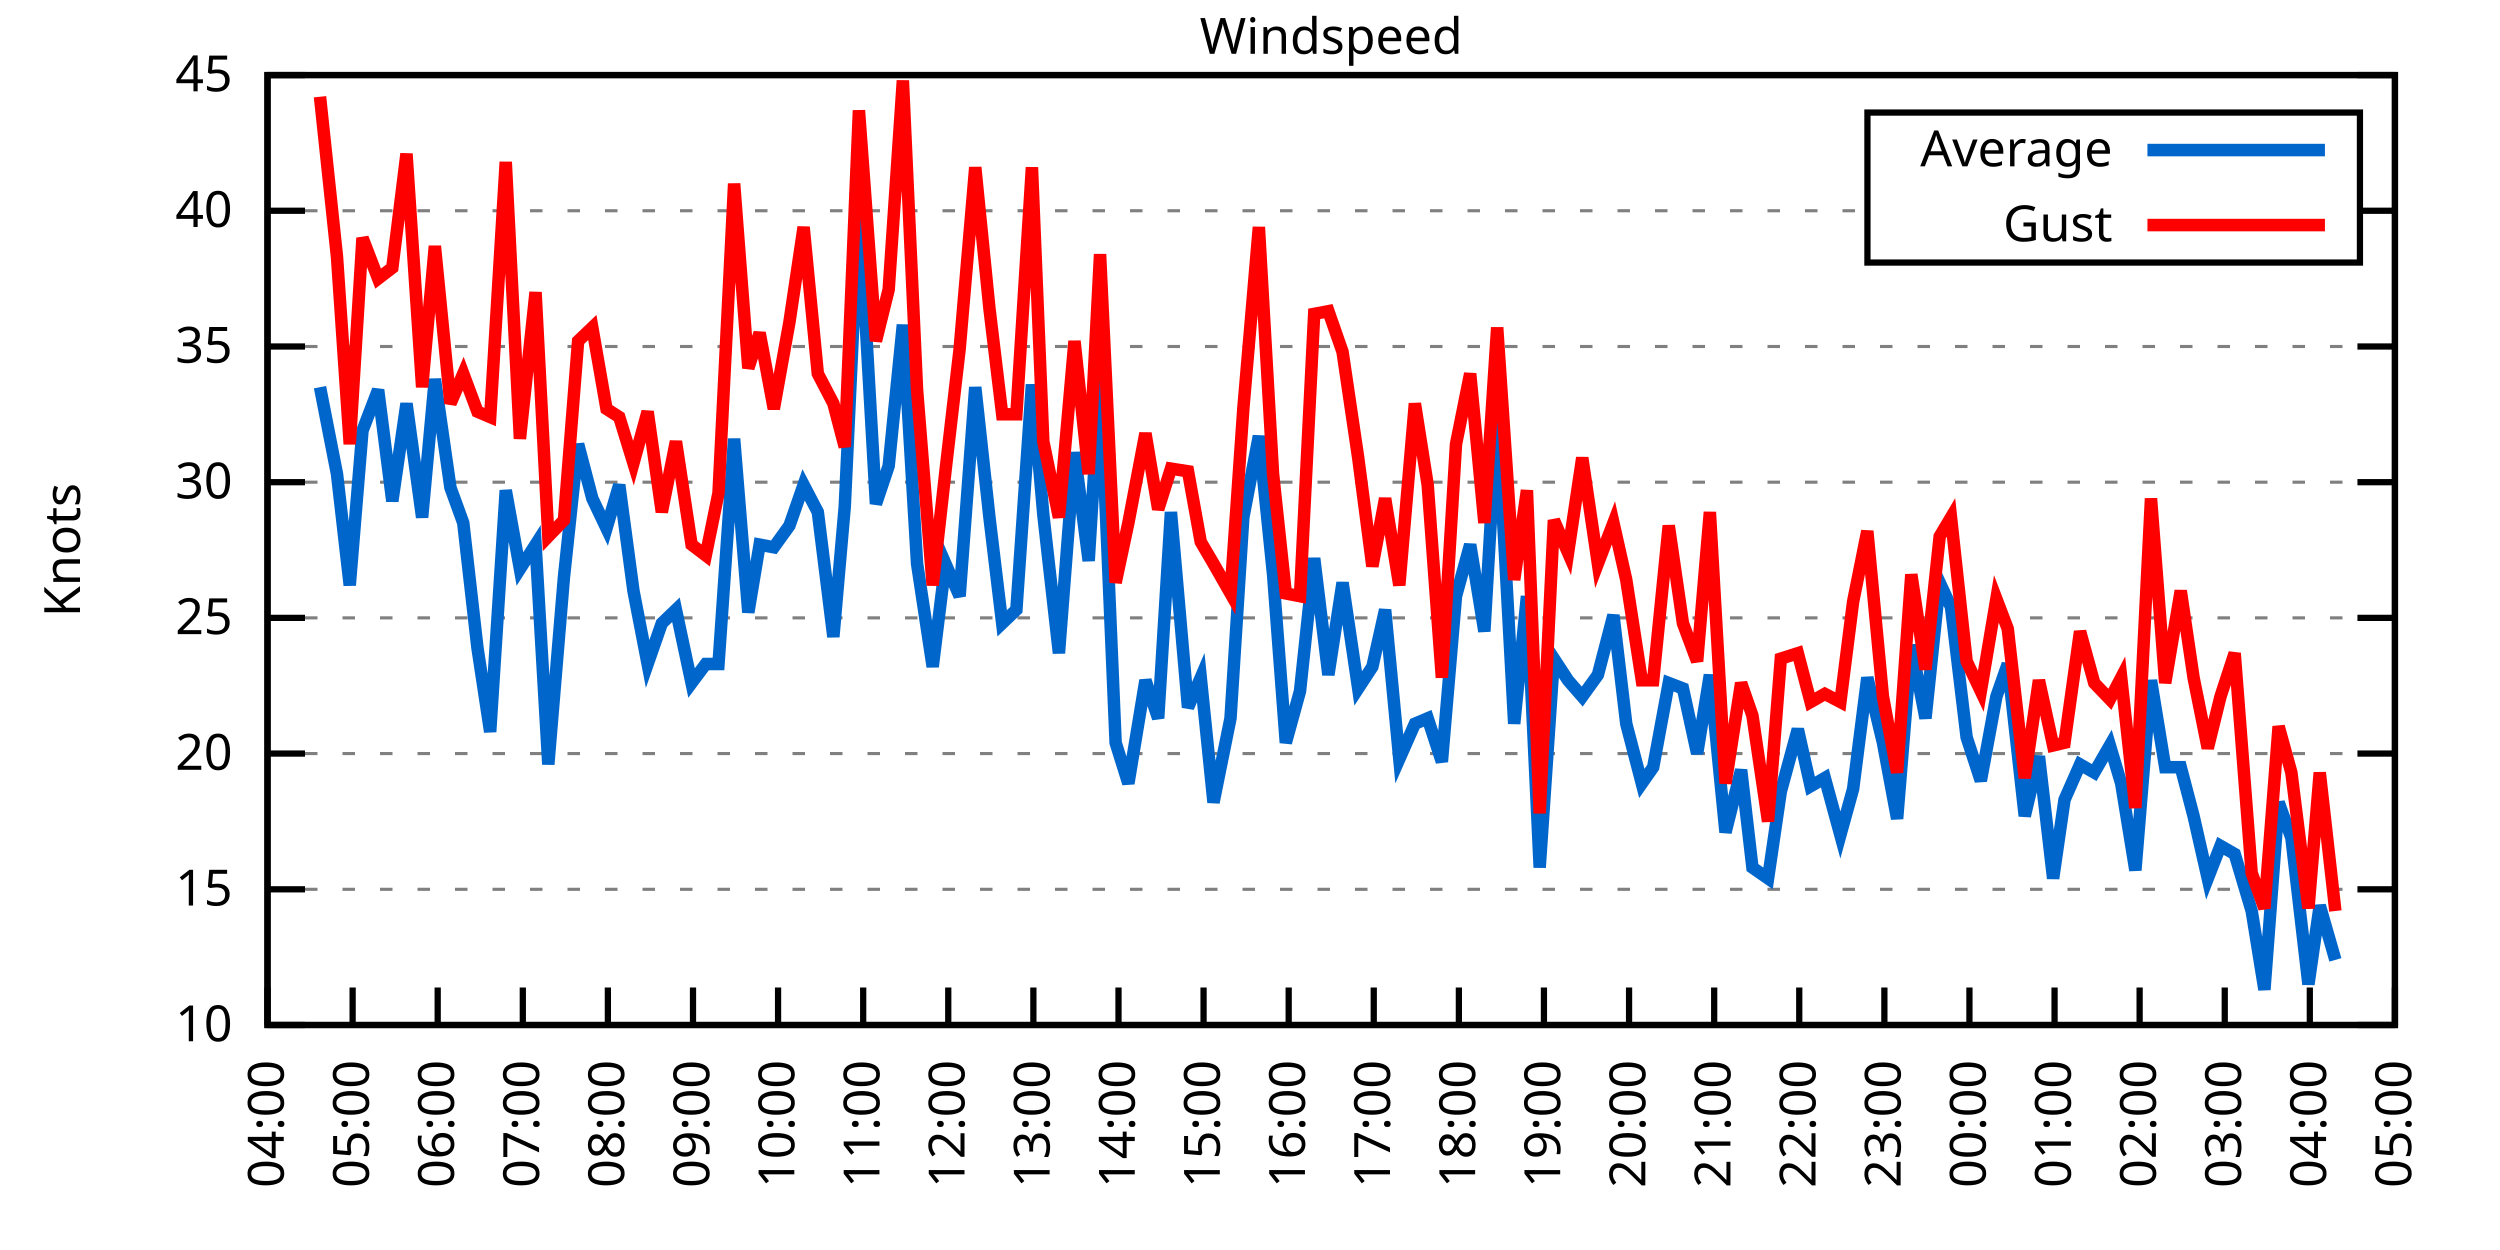
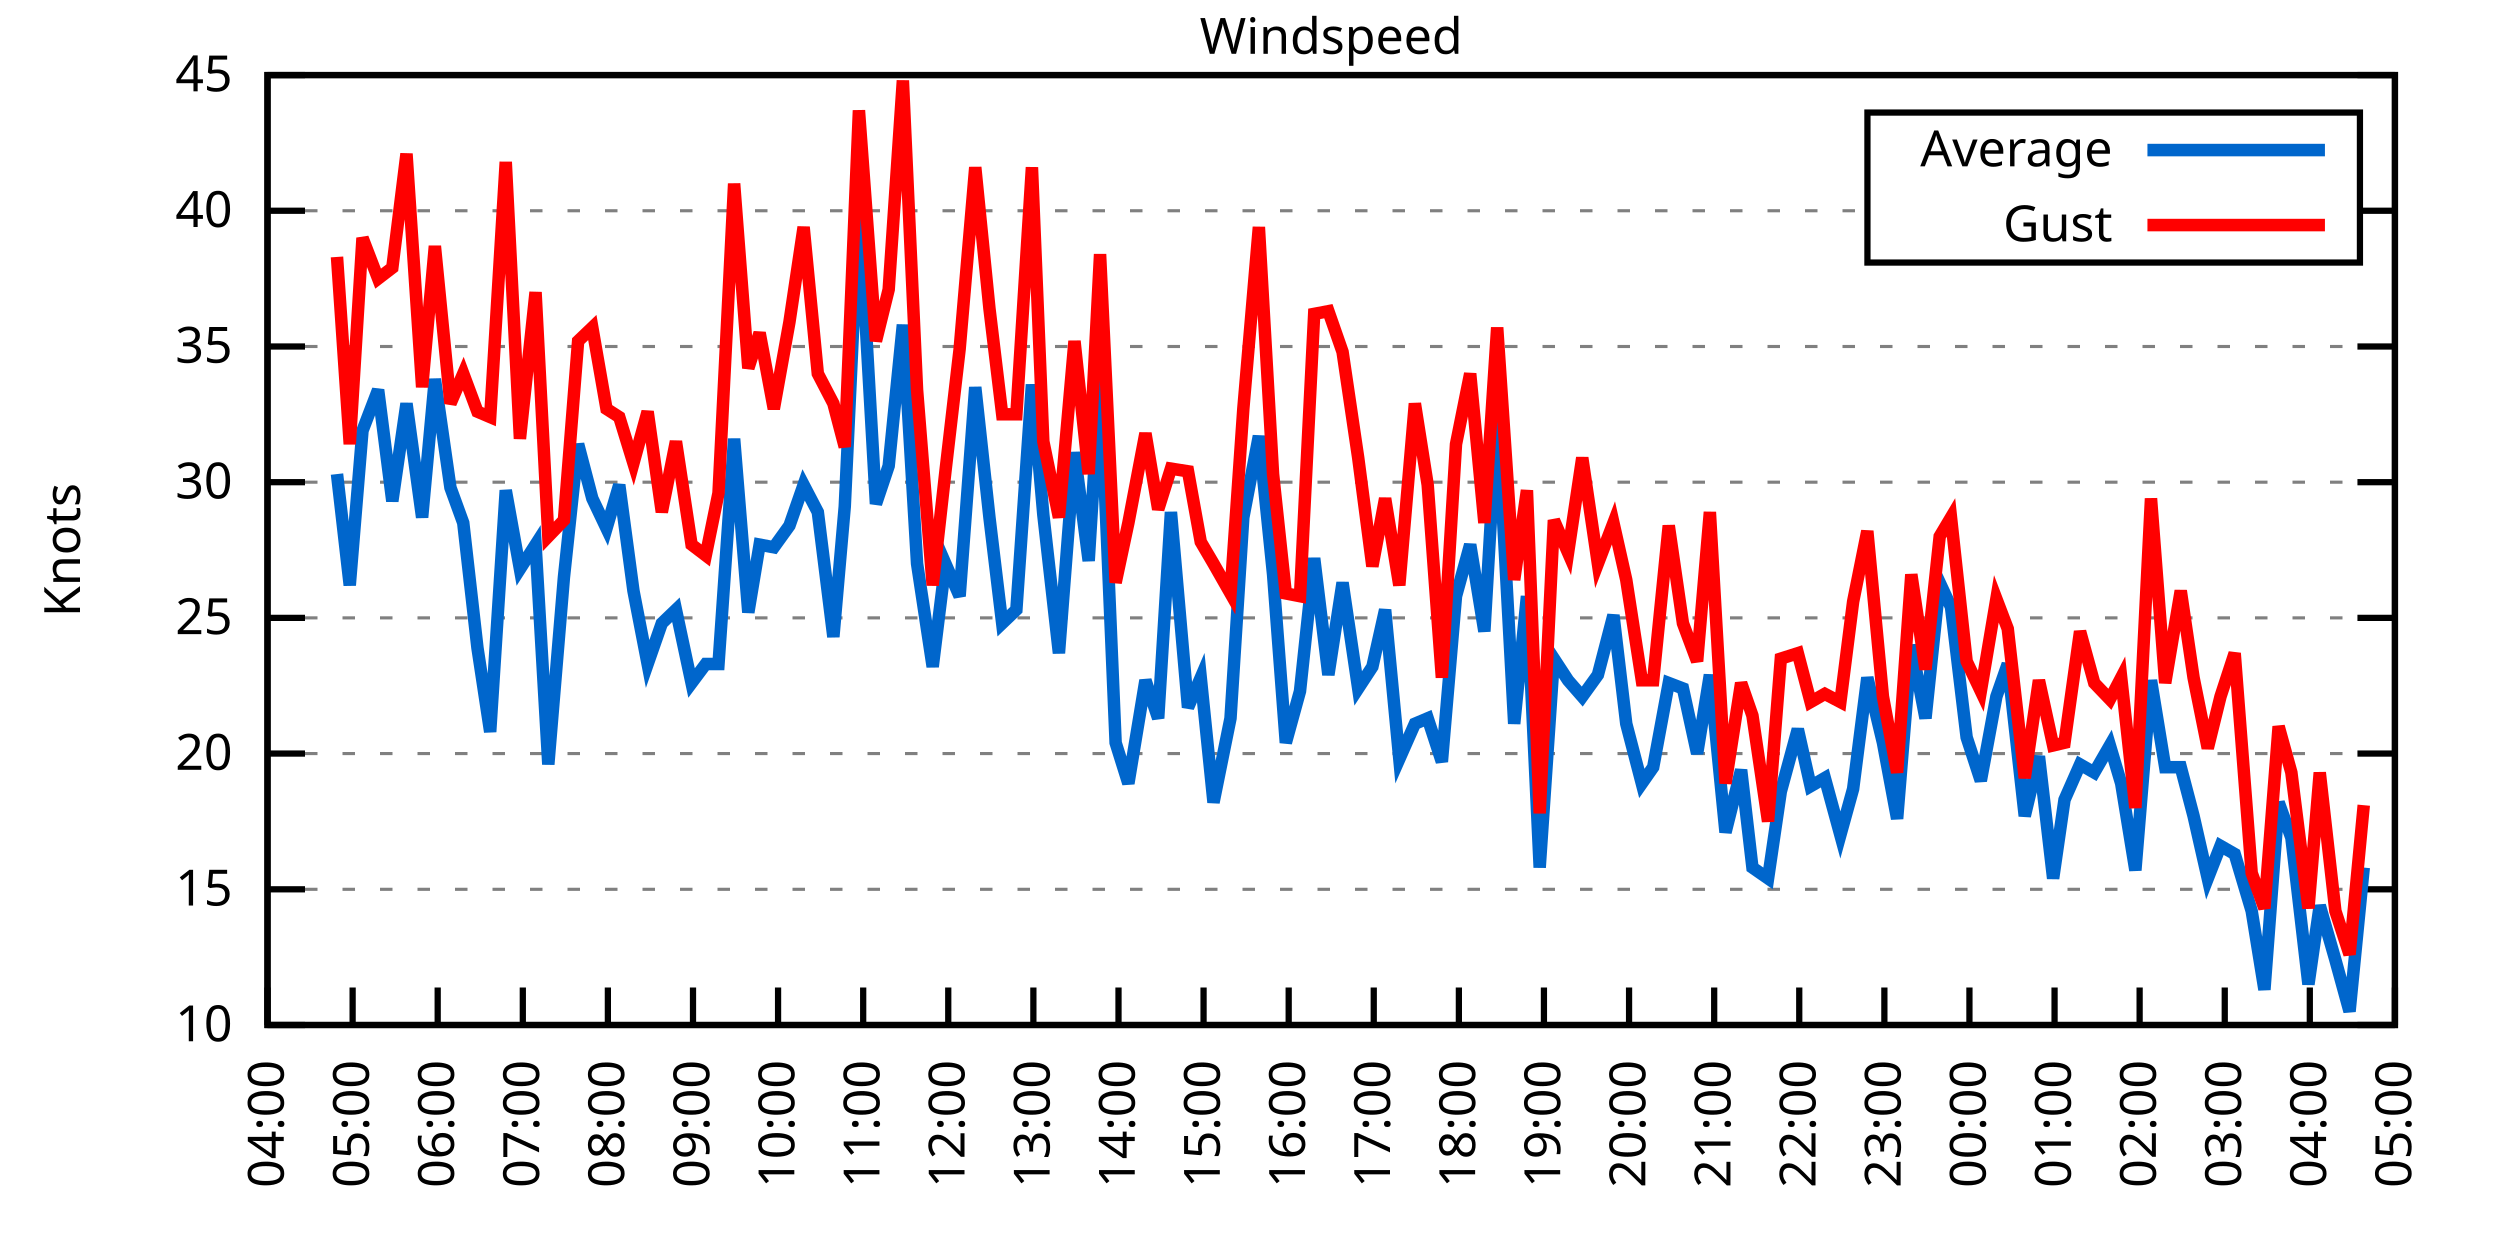
<svg xmlns="http://www.w3.org/2000/svg" xmlns:xlink="http://www.w3.org/1999/xlink" width="400" height="200" viewBox="0 0 400 200">
  <g id="gnuplot_canvas">
    <rect x="0" y="0" width="400" height="200" fill="none" />
    <defs>
      <circle id="gpDot" r="0.5" stroke-width="0.5" stroke="currentColor" />
      <path id="gpPt0" stroke-width="0.333" stroke="currentColor" d="M-1,0 h2 M0,-1 v2" />
      <path id="gpPt1" stroke-width="0.333" stroke="currentColor" d="M-1,-1 L1,1 M1,-1 L-1,1" />
      <path id="gpPt2" stroke-width="0.333" stroke="currentColor" d="M-1,0 L1,0 M0,-1 L0,1 M-1,-1 L1,1 M-1,1 L1,-1" />
      <rect id="gpPt3" stroke-width="0.333" stroke="currentColor" x="-1" y="-1" width="2" height="2" />
      <rect id="gpPt4" stroke-width="0.333" stroke="currentColor" fill="currentColor" x="-1" y="-1" width="2" height="2" />
      <circle id="gpPt5" stroke-width="0.333" stroke="currentColor" cx="0" cy="0" r="1" />
      <use xlink:href="#gpPt5" id="gpPt6" fill="currentColor" stroke="none" />
      <path id="gpPt7" stroke-width="0.333" stroke="currentColor" d="M0,-1.33 L-1.33,0.67 L1.33,0.67 z" />
      <use xlink:href="#gpPt7" id="gpPt8" fill="currentColor" stroke="none" />
      <use xlink:href="#gpPt7" id="gpPt9" stroke="currentColor" transform="rotate(180)" />
      <use xlink:href="#gpPt9" id="gpPt10" fill="currentColor" stroke="none" />
      <use xlink:href="#gpPt3" id="gpPt11" stroke="currentColor" transform="rotate(45)" />
      <use xlink:href="#gpPt11" id="gpPt12" fill="currentColor" stroke="none" />
      <path id="gpPt13" stroke-width="0.333" stroke="currentColor" d="M0,1.330 L1.265,0.411 L0.782,-1.067 L-0.782,-1.076 L-1.265,0.411 z" />
      <use xlink:href="#gpPt13" id="gpPt14" fill="currentColor" stroke="none" />
      <filter id="textbox" filterUnits="objectBoundingBox" x="0" y="0" height="1" width="1">
        <feFlood flood-color="white" flood-opacity="1" result="bgnd" />
        <feComposite in="SourceGraphic" in2="bgnd" operator="atop" />
      </filter>
      <filter id="greybox" filterUnits="objectBoundingBox" x="0" y="0" height="1" width="1">
        <feFlood flood-color="lightgrey" flood-opacity="1" result="grey" />
        <feComposite in="SourceGraphic" in2="grey" operator="atop" />
      </filter>
    </defs>
    <g fill="none" color="white" stroke="currentColor" stroke-width="1.00" stroke-linecap="butt" stroke-linejoin="miter">
</g>
    <g fill="none" color="black" stroke="currentColor" stroke-width="1.00" stroke-linecap="butt" stroke-linejoin="miter">
      <g stroke="none" shape-rendering="crispEdges">
        <polygon fill="rgb(255, 255, 255)" points="42.80,164.00 383.18,164.00 383.18,12.02 42.80,12.02 " />
      </g>
    </g>
    <g fill="none" color="black" stroke="currentColor" stroke-width="1.00" stroke-linecap="butt" stroke-linejoin="miter">
</g>
    <g fill="none" color="black" stroke="black" stroke-width="0.50" stroke-linecap="butt" stroke-linejoin="miter">
</g>
    <g fill="none" color="gray" stroke="currentColor" stroke-width="0.50" stroke-linecap="butt" stroke-linejoin="miter">
      <path stroke="gray" stroke-dasharray="2,4" class="gridline" d="M42.80,164.00 L383.19,164.00  " />
    </g>
    <g fill="none" color="gray" stroke="gray" stroke-width="1.00" stroke-linecap="butt" stroke-linejoin="miter">
</g>
    <g fill="none" color="black" stroke="currentColor" stroke-width="1.00" stroke-linecap="butt" stroke-linejoin="miter">
      <path stroke="black" d="M42.80,164.00 L48.80,164.00 M383.19,164.00 L377.19,164.00  " />
      <g transform="translate(37.20,166.60)" stroke="none" fill="black" font-family="Sans" font-size="8.00" text-anchor="end">
        <text>
          <tspan font-family="Sans"> 10</tspan>
        </text>
      </g>
    </g>
    <g fill="none" color="black" stroke="currentColor" stroke-width="1.00" stroke-linecap="butt" stroke-linejoin="miter">
</g>
    <g fill="none" color="black" stroke="black" stroke-width="0.50" stroke-linecap="butt" stroke-linejoin="miter">
</g>
    <g fill="none" color="gray" stroke="currentColor" stroke-width="0.50" stroke-linecap="butt" stroke-linejoin="miter">
      <path stroke="gray" stroke-dasharray="2,4" class="gridline" d="M42.80,142.29 L383.19,142.29  " />
    </g>
    <g fill="none" color="gray" stroke="gray" stroke-width="1.00" stroke-linecap="butt" stroke-linejoin="miter">
</g>
    <g fill="none" color="black" stroke="currentColor" stroke-width="1.00" stroke-linecap="butt" stroke-linejoin="miter">
      <path stroke="black" d="M42.80,142.29 L48.80,142.29 M383.19,142.29 L377.19,142.29  " />
      <g transform="translate(37.20,144.89)" stroke="none" fill="black" font-family="Sans" font-size="8.00" text-anchor="end">
        <text>
          <tspan font-family="Sans"> 15</tspan>
        </text>
      </g>
    </g>
    <g fill="none" color="black" stroke="currentColor" stroke-width="1.00" stroke-linecap="butt" stroke-linejoin="miter">
</g>
    <g fill="none" color="black" stroke="black" stroke-width="0.50" stroke-linecap="butt" stroke-linejoin="miter">
</g>
    <g fill="none" color="gray" stroke="currentColor" stroke-width="0.50" stroke-linecap="butt" stroke-linejoin="miter">
      <path stroke="gray" stroke-dasharray="2,4" class="gridline" d="M42.80,120.57 L383.19,120.57  " />
    </g>
    <g fill="none" color="gray" stroke="gray" stroke-width="1.00" stroke-linecap="butt" stroke-linejoin="miter">
</g>
    <g fill="none" color="black" stroke="currentColor" stroke-width="1.00" stroke-linecap="butt" stroke-linejoin="miter">
      <path stroke="black" d="M42.80,120.57 L48.80,120.57 M383.19,120.57 L377.19,120.57  " />
      <g transform="translate(37.20,123.17)" stroke="none" fill="black" font-family="Sans" font-size="8.00" text-anchor="end">
        <text>
          <tspan font-family="Sans"> 20</tspan>
        </text>
      </g>
    </g>
    <g fill="none" color="black" stroke="currentColor" stroke-width="1.00" stroke-linecap="butt" stroke-linejoin="miter">
</g>
    <g fill="none" color="black" stroke="black" stroke-width="0.50" stroke-linecap="butt" stroke-linejoin="miter">
</g>
    <g fill="none" color="gray" stroke="currentColor" stroke-width="0.50" stroke-linecap="butt" stroke-linejoin="miter">
      <path stroke="gray" stroke-dasharray="2,4" class="gridline" d="M42.80,98.86 L383.19,98.86  " />
    </g>
    <g fill="none" color="gray" stroke="gray" stroke-width="1.00" stroke-linecap="butt" stroke-linejoin="miter">
</g>
    <g fill="none" color="black" stroke="currentColor" stroke-width="1.00" stroke-linecap="butt" stroke-linejoin="miter">
      <path stroke="black" d="M42.80,98.86 L48.80,98.86 M383.19,98.86 L377.19,98.86  " />
      <g transform="translate(37.20,101.46)" stroke="none" fill="black" font-family="Sans" font-size="8.00" text-anchor="end">
        <text>
          <tspan font-family="Sans"> 25</tspan>
        </text>
      </g>
    </g>
    <g fill="none" color="black" stroke="currentColor" stroke-width="1.00" stroke-linecap="butt" stroke-linejoin="miter">
</g>
    <g fill="none" color="black" stroke="black" stroke-width="0.50" stroke-linecap="butt" stroke-linejoin="miter">
</g>
    <g fill="none" color="gray" stroke="currentColor" stroke-width="0.50" stroke-linecap="butt" stroke-linejoin="miter">
      <path stroke="gray" stroke-dasharray="2,4" class="gridline" d="M42.80,77.15 L383.19,77.15  " />
    </g>
    <g fill="none" color="gray" stroke="gray" stroke-width="1.00" stroke-linecap="butt" stroke-linejoin="miter">
</g>
    <g fill="none" color="black" stroke="currentColor" stroke-width="1.00" stroke-linecap="butt" stroke-linejoin="miter">
      <path stroke="black" d="M42.80,77.15 L48.80,77.15 M383.19,77.15 L377.19,77.15  " />
      <g transform="translate(37.20,79.75)" stroke="none" fill="black" font-family="Sans" font-size="8.00" text-anchor="end">
        <text>
          <tspan font-family="Sans"> 30</tspan>
        </text>
      </g>
    </g>
    <g fill="none" color="black" stroke="currentColor" stroke-width="1.00" stroke-linecap="butt" stroke-linejoin="miter">
</g>
    <g fill="none" color="black" stroke="black" stroke-width="0.50" stroke-linecap="butt" stroke-linejoin="miter">
</g>
    <g fill="none" color="gray" stroke="currentColor" stroke-width="0.50" stroke-linecap="butt" stroke-linejoin="miter">
      <path stroke="gray" stroke-dasharray="2,4" class="gridline" d="M42.80,55.44 L383.19,55.44  " />
    </g>
    <g fill="none" color="gray" stroke="gray" stroke-width="1.00" stroke-linecap="butt" stroke-linejoin="miter">
</g>
    <g fill="none" color="black" stroke="currentColor" stroke-width="1.00" stroke-linecap="butt" stroke-linejoin="miter">
      <path stroke="black" d="M42.80,55.44 L48.80,55.44 M383.19,55.44 L377.19,55.44  " />
      <g transform="translate(37.20,58.04)" stroke="none" fill="black" font-family="Sans" font-size="8.00" text-anchor="end">
        <text>
          <tspan font-family="Sans"> 35</tspan>
        </text>
      </g>
    </g>
    <g fill="none" color="black" stroke="currentColor" stroke-width="1.00" stroke-linecap="butt" stroke-linejoin="miter">
</g>
    <g fill="none" color="black" stroke="black" stroke-width="0.50" stroke-linecap="butt" stroke-linejoin="miter">
</g>
    <g fill="none" color="gray" stroke="currentColor" stroke-width="0.50" stroke-linecap="butt" stroke-linejoin="miter">
      <path stroke="gray" stroke-dasharray="2,4" class="gridline" d="M42.80,33.72 L298.79,33.72 M377.59,33.72 L383.19,33.72  " />
    </g>
    <g fill="none" color="gray" stroke="gray" stroke-width="1.00" stroke-linecap="butt" stroke-linejoin="miter">
</g>
    <g fill="none" color="black" stroke="currentColor" stroke-width="1.00" stroke-linecap="butt" stroke-linejoin="miter">
      <path stroke="black" d="M42.80,33.72 L48.80,33.72 M383.19,33.72 L377.19,33.72  " />
      <g transform="translate(37.20,36.32)" stroke="none" fill="black" font-family="Sans" font-size="8.00" text-anchor="end">
        <text>
          <tspan font-family="Sans"> 40</tspan>
        </text>
      </g>
    </g>
    <g fill="none" color="black" stroke="currentColor" stroke-width="1.00" stroke-linecap="butt" stroke-linejoin="miter">
</g>
    <g fill="none" color="black" stroke="black" stroke-width="0.50" stroke-linecap="butt" stroke-linejoin="miter">
</g>
    <g fill="none" color="gray" stroke="currentColor" stroke-width="0.50" stroke-linecap="butt" stroke-linejoin="miter">
      <path stroke="gray" stroke-dasharray="2,4" class="gridline" d="M42.80,12.01 L383.19,12.01  " />
    </g>
    <g fill="none" color="gray" stroke="gray" stroke-width="1.00" stroke-linecap="butt" stroke-linejoin="miter">
</g>
    <g fill="none" color="black" stroke="currentColor" stroke-width="1.00" stroke-linecap="butt" stroke-linejoin="miter">
      <path stroke="black" d="M42.80,12.01 L48.80,12.01 M383.19,12.01 L377.19,12.01  " />
      <g transform="translate(37.20,14.61)" stroke="none" fill="black" font-family="Sans" font-size="8.00" text-anchor="end">
        <text>
          <tspan font-family="Sans"> 45</tspan>
        </text>
      </g>
    </g>
    <g fill="none" color="black" stroke="currentColor" stroke-width="1.00" stroke-linecap="butt" stroke-linejoin="miter">
      <path stroke="black" d="M42.80,164.00 L42.80,158.00  " />
      <g transform="translate(45.40,169.60) rotate(270.00)" stroke="none" fill="black" font-family="Sans" font-size="8.00" text-anchor="end">
        <text>
          <tspan font-family="Sans">04:00</tspan>
        </text>
      </g>
    </g>
    <g fill="none" color="black" stroke="currentColor" stroke-width="1.00" stroke-linecap="butt" stroke-linejoin="miter">
      <path stroke="black" d="M56.42,164.00 L56.42,158.00  " />
      <g transform="translate(59.02,169.60) rotate(270.00)" stroke="none" fill="black" font-family="Sans" font-size="8.00" text-anchor="end">
        <text>
          <tspan font-family="Sans">05:00</tspan>
        </text>
      </g>
    </g>
    <g fill="none" color="black" stroke="currentColor" stroke-width="1.00" stroke-linecap="butt" stroke-linejoin="miter">
      <path stroke="black" d="M70.03,164.00 L70.03,158.00  " />
      <g transform="translate(72.63,169.60) rotate(270.00)" stroke="none" fill="black" font-family="Sans" font-size="8.00" text-anchor="end">
        <text>
          <tspan font-family="Sans">06:00</tspan>
        </text>
      </g>
    </g>
    <g fill="none" color="black" stroke="currentColor" stroke-width="1.00" stroke-linecap="butt" stroke-linejoin="miter">
      <path stroke="black" d="M83.65,164.00 L83.65,158.00  " />
      <g transform="translate(86.25,169.60) rotate(270.00)" stroke="none" fill="black" font-family="Sans" font-size="8.00" text-anchor="end">
        <text>
          <tspan font-family="Sans">07:00</tspan>
        </text>
      </g>
    </g>
    <g fill="none" color="black" stroke="currentColor" stroke-width="1.00" stroke-linecap="butt" stroke-linejoin="miter">
      <path stroke="black" d="M97.26,164.00 L97.26,158.00  " />
      <g transform="translate(99.86,169.60) rotate(270.00)" stroke="none" fill="black" font-family="Sans" font-size="8.00" text-anchor="end">
        <text>
          <tspan font-family="Sans">08:00</tspan>
        </text>
      </g>
    </g>
    <g fill="none" color="black" stroke="currentColor" stroke-width="1.00" stroke-linecap="butt" stroke-linejoin="miter">
      <path stroke="black" d="M110.88,164.00 L110.88,158.00  " />
      <g transform="translate(113.48,169.60) rotate(270.00)" stroke="none" fill="black" font-family="Sans" font-size="8.00" text-anchor="end">
        <text>
          <tspan font-family="Sans">09:00</tspan>
        </text>
      </g>
    </g>
    <g fill="none" color="black" stroke="currentColor" stroke-width="1.00" stroke-linecap="butt" stroke-linejoin="miter">
      <path stroke="black" d="M124.49,164.00 L124.49,158.00  " />
      <g transform="translate(127.09,169.60) rotate(270.00)" stroke="none" fill="black" font-family="Sans" font-size="8.00" text-anchor="end">
        <text>
          <tspan font-family="Sans">10:00</tspan>
        </text>
      </g>
    </g>
    <g fill="none" color="black" stroke="currentColor" stroke-width="1.00" stroke-linecap="butt" stroke-linejoin="miter">
      <path stroke="black" d="M138.11,164.00 L138.11,158.00  " />
      <g transform="translate(140.71,169.60) rotate(270.00)" stroke="none" fill="black" font-family="Sans" font-size="8.00" text-anchor="end">
        <text>
          <tspan font-family="Sans">11:00</tspan>
        </text>
      </g>
    </g>
    <g fill="none" color="black" stroke="currentColor" stroke-width="1.00" stroke-linecap="butt" stroke-linejoin="miter">
      <path stroke="black" d="M151.72,164.00 L151.72,158.00  " />
      <g transform="translate(154.32,169.60) rotate(270.00)" stroke="none" fill="black" font-family="Sans" font-size="8.00" text-anchor="end">
        <text>
          <tspan font-family="Sans">12:00</tspan>
        </text>
      </g>
    </g>
    <g fill="none" color="black" stroke="currentColor" stroke-width="1.00" stroke-linecap="butt" stroke-linejoin="miter">
      <path stroke="black" d="M165.34,164.00 L165.34,158.00  " />
      <g transform="translate(167.94,169.60) rotate(270.00)" stroke="none" fill="black" font-family="Sans" font-size="8.00" text-anchor="end">
        <text>
          <tspan font-family="Sans">13:00</tspan>
        </text>
      </g>
    </g>
    <g fill="none" color="black" stroke="currentColor" stroke-width="1.00" stroke-linecap="butt" stroke-linejoin="miter">
      <path stroke="black" d="M178.96,164.00 L178.96,158.00  " />
      <g transform="translate(181.56,169.60) rotate(270.00)" stroke="none" fill="black" font-family="Sans" font-size="8.00" text-anchor="end">
        <text>
          <tspan font-family="Sans">14:00</tspan>
        </text>
      </g>
    </g>
    <g fill="none" color="black" stroke="currentColor" stroke-width="1.00" stroke-linecap="butt" stroke-linejoin="miter">
      <path stroke="black" d="M192.57,164.00 L192.57,158.00  " />
      <g transform="translate(195.17,169.60) rotate(270.00)" stroke="none" fill="black" font-family="Sans" font-size="8.00" text-anchor="end">
        <text>
          <tspan font-family="Sans">15:00</tspan>
        </text>
      </g>
    </g>
    <g fill="none" color="black" stroke="currentColor" stroke-width="1.00" stroke-linecap="butt" stroke-linejoin="miter">
      <path stroke="black" d="M206.19,164.00 L206.19,158.00  " />
      <g transform="translate(208.79,169.60) rotate(270.00)" stroke="none" fill="black" font-family="Sans" font-size="8.00" text-anchor="end">
        <text>
          <tspan font-family="Sans">16:00</tspan>
        </text>
      </g>
    </g>
    <g fill="none" color="black" stroke="currentColor" stroke-width="1.00" stroke-linecap="butt" stroke-linejoin="miter">
      <path stroke="black" d="M219.80,164.00 L219.80,158.00  " />
      <g transform="translate(222.40,169.60) rotate(270.00)" stroke="none" fill="black" font-family="Sans" font-size="8.00" text-anchor="end">
        <text>
          <tspan font-family="Sans">17:00</tspan>
        </text>
      </g>
    </g>
    <g fill="none" color="black" stroke="currentColor" stroke-width="1.00" stroke-linecap="butt" stroke-linejoin="miter">
      <path stroke="black" d="M233.42,164.00 L233.42,158.00  " />
      <g transform="translate(236.02,169.60) rotate(270.00)" stroke="none" fill="black" font-family="Sans" font-size="8.00" text-anchor="end">
        <text>
          <tspan font-family="Sans">18:00</tspan>
        </text>
      </g>
    </g>
    <g fill="none" color="black" stroke="currentColor" stroke-width="1.00" stroke-linecap="butt" stroke-linejoin="miter">
      <path stroke="black" d="M247.03,164.00 L247.03,158.00  " />
      <g transform="translate(249.63,169.60) rotate(270.00)" stroke="none" fill="black" font-family="Sans" font-size="8.00" text-anchor="end">
        <text>
          <tspan font-family="Sans">19:00</tspan>
        </text>
      </g>
    </g>
    <g fill="none" color="black" stroke="currentColor" stroke-width="1.00" stroke-linecap="butt" stroke-linejoin="miter">
      <path stroke="black" d="M260.65,164.00 L260.65,158.00  " />
      <g transform="translate(263.25,169.60) rotate(270.00)" stroke="none" fill="black" font-family="Sans" font-size="8.00" text-anchor="end">
        <text>
          <tspan font-family="Sans">20:00</tspan>
        </text>
      </g>
    </g>
    <g fill="none" color="black" stroke="currentColor" stroke-width="1.00" stroke-linecap="butt" stroke-linejoin="miter">
      <path stroke="black" d="M274.27,164.00 L274.27,158.00  " />
      <g transform="translate(276.87,169.60) rotate(270.00)" stroke="none" fill="black" font-family="Sans" font-size="8.00" text-anchor="end">
        <text>
          <tspan font-family="Sans">21:00</tspan>
        </text>
      </g>
    </g>
    <g fill="none" color="black" stroke="currentColor" stroke-width="1.00" stroke-linecap="butt" stroke-linejoin="miter">
      <path stroke="black" d="M287.88,164.00 L287.88,158.00  " />
      <g transform="translate(290.48,169.60) rotate(270.00)" stroke="none" fill="black" font-family="Sans" font-size="8.00" text-anchor="end">
        <text>
          <tspan font-family="Sans">22:00</tspan>
        </text>
      </g>
    </g>
    <g fill="none" color="black" stroke="currentColor" stroke-width="1.00" stroke-linecap="butt" stroke-linejoin="miter">
      <path stroke="black" d="M301.50,164.00 L301.50,158.00  " />
      <g transform="translate(304.10,169.60) rotate(270.00)" stroke="none" fill="black" font-family="Sans" font-size="8.00" text-anchor="end">
        <text>
          <tspan font-family="Sans">23:00</tspan>
        </text>
      </g>
    </g>
    <g fill="none" color="black" stroke="currentColor" stroke-width="1.00" stroke-linecap="butt" stroke-linejoin="miter">
      <path stroke="black" d="M315.11,164.00 L315.11,158.00  " />
      <g transform="translate(317.71,169.60) rotate(270.00)" stroke="none" fill="black" font-family="Sans" font-size="8.00" text-anchor="end">
        <text>
          <tspan font-family="Sans">00:00</tspan>
        </text>
      </g>
    </g>
    <g fill="none" color="black" stroke="currentColor" stroke-width="1.00" stroke-linecap="butt" stroke-linejoin="miter">
      <path stroke="black" d="M328.73,164.00 L328.73,158.00  " />
      <g transform="translate(331.33,169.60) rotate(270.00)" stroke="none" fill="black" font-family="Sans" font-size="8.00" text-anchor="end">
        <text>
          <tspan font-family="Sans">01:00</tspan>
        </text>
      </g>
    </g>
    <g fill="none" color="black" stroke="currentColor" stroke-width="1.00" stroke-linecap="butt" stroke-linejoin="miter">
      <path stroke="black" d="M342.34,164.00 L342.34,158.00  " />
      <g transform="translate(344.94,169.60) rotate(270.00)" stroke="none" fill="black" font-family="Sans" font-size="8.00" text-anchor="end">
        <text>
          <tspan font-family="Sans">02:00</tspan>
        </text>
      </g>
    </g>
    <g fill="none" color="black" stroke="currentColor" stroke-width="1.00" stroke-linecap="butt" stroke-linejoin="miter">
      <path stroke="black" d="M355.96,164.00 L355.96,158.00  " />
      <g transform="translate(358.56,169.60) rotate(270.00)" stroke="none" fill="black" font-family="Sans" font-size="8.00" text-anchor="end">
        <text>
          <tspan font-family="Sans">03:00</tspan>
        </text>
      </g>
    </g>
    <g fill="none" color="black" stroke="currentColor" stroke-width="1.00" stroke-linecap="butt" stroke-linejoin="miter">
      <path stroke="black" d="M369.57,164.00 L369.57,158.00  " />
      <g transform="translate(372.17,169.60) rotate(270.00)" stroke="none" fill="black" font-family="Sans" font-size="8.00" text-anchor="end">
        <text>
          <tspan font-family="Sans">04:00</tspan>
        </text>
      </g>
    </g>
    <g fill="none" color="black" stroke="currentColor" stroke-width="1.00" stroke-linecap="butt" stroke-linejoin="miter">
      <path stroke="black" d="M383.19,164.00 L383.19,158.00  " />
      <g transform="translate(385.79,169.60) rotate(270.00)" stroke="none" fill="black" font-family="Sans" font-size="8.00" text-anchor="end">
        <text>
          <tspan font-family="Sans">05:00</tspan>
        </text>
      </g>
    </g>
    <g fill="none" color="black" stroke="currentColor" stroke-width="1.00" stroke-linecap="butt" stroke-linejoin="miter">
</g>
    <g fill="none" color="black" stroke="currentColor" stroke-width="1.00" stroke-linecap="butt" stroke-linejoin="miter">
      <path stroke="black" d="M42.80,12.01 L42.80,164.00 L383.19,164.00 L383.19,12.01 L42.80,12.01 Z  " />
    </g>
    <g fill="none" color="black" stroke="currentColor" stroke-width="1.00" stroke-linecap="butt" stroke-linejoin="miter">
</g>
    <g fill="none" color="black" stroke="currentColor" stroke-width="1.00" stroke-linecap="butt" stroke-linejoin="miter">
      <path stroke="black" d="M298.79,42.01 L298.79,18.01 L377.59,18.01 L377.59,42.01 L298.79,42.01 Z  " />
    </g>
    <g id="Windspeed_plot_1">
      <g fill="none" color="white" stroke="black" stroke-width="2.00" stroke-linecap="butt" stroke-linejoin="miter">
</g>
      <g fill="none" color="black" stroke="currentColor" stroke-width="2.00" stroke-linecap="butt" stroke-linejoin="miter">
        <g transform="translate(337.99,26.61)" stroke="none" fill="black" font-family="Sans" font-size="8.00" text-anchor="end">
          <text>
            <tspan font-family="Sans">Average</tspan>
          </text>
        </g>
      </g>
      <g fill="none" color="black" stroke="currentColor" stroke-width="2.00" stroke-linecap="butt" stroke-linejoin="miter">
-         <path stroke="rgb(  0, 102, 204)" d="M343.59,24.01 L371.99,24.01 M51.20,61.95 L53.92,75.85 L55.96,93.65 L58.00,68.90 L60.50,62.38 L62.77,80.19   L65.04,64.56 L67.54,82.79 L69.58,60.65 L72.07,78.02 L74.12,83.66 L76.39,103.64 L78.43,117.10 L80.92,78.45   L83.19,91.04 L85.69,87.14 L87.73,122.31 L90.23,92.35 L92.50,71.07 L94.77,79.75 L97.04,84.53 L99.08,77.58   L101.35,94.52 L103.62,106.24 L105.89,99.73 L108.15,97.56 L110.65,109.28 L112.92,106.24 L114.96,106.24 L117.46,70.20   L119.73,97.99 L121.54,87.14 L123.81,87.57 L126.31,84.10 L128.58,77.58 L130.85,81.93 L133.34,101.90 L135.16,81.06   L137.43,32.85 L140.15,80.62 L142.19,74.54 L144.46,51.96 L146.73,90.18 L149.23,106.68 L151.27,90.18 L153.54,95.39   L156.04,61.95 L158.31,82.79 L160.35,99.73 L162.62,97.56 L165.11,61.52 L166.93,82.36 L169.43,104.51 L171.92,72.37   L174.19,89.74 L176.01,60.21 L178.50,118.84 L180.54,125.35 L183.27,108.85 L185.31,114.93 L187.35,81.93 L190.08,113.19   L192.12,108.42 L194.16,128.39 L196.88,114.93 L198.93,82.79 L201.42,69.77 L203.69,91.91 L205.73,118.84 L208.00,110.59   L210.27,89.31 L212.54,107.98 L214.81,93.22 L217.31,110.15 L219.58,106.68 L221.62,97.56 L223.89,121.44 L226.38,115.80   L228.43,114.93 L230.70,121.88 L232.96,95.39 L235.23,87.14 L237.50,101.03 L239.55,65.86 L242.27,115.80 L244.31,95.39   L246.35,138.81 L248.62,105.38 L250.89,108.85 L253.16,111.45 L255.66,107.98 L258.15,98.43 L260.20,115.80 L262.69,125.35   L264.51,122.75 L267.00,109.28 L269.27,110.15 L271.54,120.57 L273.58,107.98 L276.08,133.17 L278.58,123.18 L280.39,138.81   L282.89,140.55 L284.93,126.65 L287.65,116.67 L289.70,125.79 L291.97,124.48 L294.46,133.60 L296.50,126.22 L298.77,108.42   L301.27,118.84 L303.54,131.00 L305.81,103.20 L308.08,114.93 L310.35,93.22 L312.16,97.12 L314.66,117.97 L316.93,124.92   L319.42,111.45 L321.24,106.24 L323.96,130.56 L326.23,121.01 L328.50,140.55 L330.32,127.96 L332.81,122.31 L335.08,123.61   L337.58,119.27 L339.39,125.35 L341.66,139.25 L344.16,108.85 L346.43,122.75 L348.92,122.75 L350.97,130.56 L353.24,140.55   L355.28,135.34 L357.55,136.64 L360.27,145.76 L362.31,158.35 L364.58,128.39 L366.62,134.04 L369.35,157.49 L371.16,144.89   L373.66,153.58  " />
+         <path stroke="rgb(  0, 102, 204)" d="M343.59,24.01 L371.99,24.01 M53.92,75.85 L55.96,93.65 L58.00,68.90 L60.50,62.38 L62.77,80.19 L65.04,64.56   L67.54,82.79 L69.58,60.65 L72.07,78.02 L74.12,83.66 L76.39,103.64 L78.43,117.10 L80.92,78.45 L83.19,91.04   L85.69,87.14 L87.73,122.31 L90.23,92.35 L92.50,71.07 L94.77,79.75 L97.04,84.53 L99.08,77.58 L101.35,94.52   L103.62,106.24 L105.89,99.73 L108.15,97.56 L110.65,109.28 L112.92,106.24 L114.96,106.24 L117.46,70.20 L119.73,97.99   L121.54,87.14 L123.81,87.57 L126.31,84.10 L128.58,77.58 L130.85,81.93 L133.34,101.90 L135.16,81.06 L137.43,32.85   L140.15,80.62 L142.19,74.54 L144.46,51.96 L146.73,90.18 L149.23,106.68 L151.27,90.18 L153.54,95.39 L156.04,61.95   L158.31,82.79 L160.35,99.73 L162.62,97.56 L165.11,61.52 L166.93,82.36 L169.43,104.51 L171.92,72.37 L174.19,89.74   L176.01,60.21 L178.50,118.84 L180.54,125.35 L183.27,108.85 L185.31,114.93 L187.35,81.93 L190.08,113.19 L192.12,108.42   L194.16,128.39 L196.88,114.93 L198.93,82.79 L201.42,69.77 L203.69,91.91 L205.73,118.84 L208.00,110.59 L210.27,89.31   L212.54,107.98 L214.81,93.22 L217.31,110.15 L219.58,106.68 L221.62,97.56 L223.89,121.44 L226.38,115.80 L228.43,114.93   L230.70,121.88 L232.96,95.39 L235.23,87.14 L237.50,101.03 L239.55,65.86 L242.27,115.80 L244.31,95.39 L246.35,138.81   L248.62,105.38 L250.89,108.85 L253.16,111.45 L255.66,107.98 L258.15,98.43 L260.20,115.80 L262.69,125.35 L264.51,122.75   L267.00,109.28 L269.27,110.15 L271.54,120.57 L273.58,107.98 L276.08,133.17 L278.58,123.18 L280.39,138.81 L282.89,140.55   L284.93,126.65 L287.65,116.67 L289.70,125.79 L291.97,124.48 L294.46,133.60 L296.50,126.22 L298.77,108.42 L301.27,118.84   L303.54,131.00 L305.81,103.20 L308.08,114.93 L310.35,93.22 L312.16,97.12 L314.66,117.97 L316.93,124.92 L319.42,111.45   L321.24,106.24 L323.96,130.56 L326.23,121.01 L328.50,140.55 L330.32,127.96 L332.81,122.31 L335.08,123.61 L337.58,119.27   L339.39,125.35 L341.66,139.25 L344.16,108.85 L346.43,122.75 L348.92,122.75 L350.97,130.56 L353.24,140.55 L355.28,135.34   L357.55,136.64 L360.27,145.76 L362.31,158.35 L364.58,128.39 L366.62,134.04 L369.35,157.49 L371.16,144.89 L373.66,153.58   L375.93,161.83 L378.20,138.81  " />
      </g>
    </g>
    <g id="Windspeed_plot_2">
      <g fill="none" color="black" stroke="currentColor" stroke-width="2.00" stroke-linecap="butt" stroke-linejoin="miter">
        <g transform="translate(337.99,38.61)" stroke="none" fill="black" font-family="Sans" font-size="8.00" text-anchor="end">
          <text>
            <tspan font-family="Sans">Gust</tspan>
          </text>
        </g>
      </g>
      <g fill="none" color="black" stroke="currentColor" stroke-width="2.00" stroke-linecap="butt" stroke-linejoin="miter">
-         <path stroke="rgb(255,   0,   0)" d="M343.59,36.01 L371.99,36.01 M51.20,15.48 L53.92,41.11 L55.96,71.07 L58.00,38.07 L60.50,44.58 L62.77,42.84   L65.04,24.60 L67.54,61.95 L69.58,39.37 L72.07,64.56 L74.12,59.78 L76.39,65.86 L78.43,66.73 L80.92,25.91   L83.19,70.20 L85.69,46.75 L87.73,85.83 L90.23,83.23 L92.50,54.57 L94.77,52.40 L97.04,65.42 L99.08,66.73   L101.35,74.11 L103.62,65.86 L105.89,81.93 L108.15,70.63 L110.65,87.14 L112.92,88.87 L114.96,78.89 L117.46,29.38   L119.73,58.91 L121.54,53.26 L123.81,65.42 L126.31,51.53 L128.58,36.33 L130.85,59.78 L133.34,64.56 L135.16,71.50   L137.43,17.66 L140.15,54.57 L142.19,46.32 L144.46,12.88 L146.73,62.38 L149.23,93.65 L151.27,75.41 L153.54,55.87   L156.04,26.77 L158.31,49.36 L160.35,66.29 L162.62,66.29 L165.11,26.77 L166.93,70.63 L169.43,82.79 L171.92,54.57   L174.19,75.85 L176.01,40.67 L178.50,93.22 L180.54,83.66 L183.27,69.33 L185.31,81.49 L187.35,74.98 L190.08,75.41   L192.12,86.70 L194.16,90.18 L196.88,94.95 L198.93,65.42 L201.42,36.33 L203.69,75.85 L205.73,94.95 L208.00,95.39   L210.27,50.22 L212.54,49.79 L214.81,56.30 L217.31,73.24 L219.58,90.61 L221.62,79.75 L223.89,93.65 L226.38,64.56   L228.43,77.58 L230.70,108.42 L232.96,71.07 L235.23,59.78 L237.50,83.66 L239.55,52.40 L242.27,92.78 L244.31,78.45   L246.35,130.13 L248.62,83.23 L250.89,88.44 L253.16,73.24 L255.66,90.18 L258.15,83.66 L260.20,92.78 L262.69,108.85   L264.51,108.85 L267.00,84.10 L269.27,99.73 L271.54,105.81 L273.58,81.93 L276.08,125.35 L278.58,109.28 L280.39,114.49   L282.89,131.43 L284.93,105.38 L287.65,104.51 L289.70,112.32 L291.97,111.02 L294.46,112.32 L296.50,96.26 L298.77,84.97   L301.27,111.45 L303.54,123.61 L305.81,91.91 L308.08,107.11 L310.35,85.83 L312.16,82.79 L314.66,105.81 L316.93,110.59   L319.42,95.82 L321.24,100.60 L323.96,124.48 L326.23,108.85 L328.50,119.27 L330.32,118.84 L332.81,101.03 L335.08,109.28   L337.58,111.89 L339.39,108.42 L341.66,129.26 L344.16,79.75 L346.43,109.28 L348.92,94.52 L350.97,108.42 L353.24,119.71   L355.28,111.45 L357.55,104.51 L360.27,139.68 L362.31,145.33 L364.58,116.23 L366.62,123.61 L369.35,145.33 L371.16,123.61   L373.66,145.76  " />
+         <path stroke="rgb(255,   0,   0)" d="M343.59,36.01 L371.99,36.01 M53.92,41.11 L55.96,71.07 L58.00,38.07 L60.50,44.58 L62.77,42.84 L65.04,24.60   L67.54,61.95 L69.58,39.37 L72.07,64.56 L74.12,59.78 L76.39,65.86 L78.43,66.73 L80.92,25.91 L83.19,70.20   L85.69,46.75 L87.73,85.83 L90.23,83.23 L92.50,54.57 L94.77,52.40 L97.04,65.42 L99.08,66.73 L101.35,74.11   L103.62,65.86 L105.89,81.93 L108.15,70.63 L110.65,87.14 L112.92,88.87 L114.96,78.89 L117.46,29.38 L119.73,58.91   L121.54,53.26 L123.81,65.42 L126.31,51.53 L128.58,36.33 L130.85,59.78 L133.34,64.56 L135.16,71.50 L137.43,17.66   L140.15,54.57 L142.19,46.32 L144.46,12.88 L146.73,62.38 L149.23,93.65 L151.27,75.41 L153.54,55.87 L156.04,26.77   L158.31,49.36 L160.35,66.29 L162.62,66.29 L165.11,26.77 L166.93,70.63 L169.43,82.79 L171.92,54.57 L174.19,75.85   L176.01,40.67 L178.50,93.22 L180.54,83.66 L183.27,69.33 L185.31,81.49 L187.35,74.98 L190.08,75.41 L192.12,86.70   L194.16,90.18 L196.88,94.95 L198.93,65.42 L201.42,36.33 L203.69,75.85 L205.73,94.95 L208.00,95.39 L210.27,50.22   L212.54,49.79 L214.81,56.30 L217.31,73.24 L219.58,90.61 L221.62,79.75 L223.89,93.65 L226.38,64.56 L228.43,77.58   L230.70,108.42 L232.96,71.07 L235.23,59.78 L237.50,83.66 L239.55,52.40 L242.27,92.78 L244.31,78.45 L246.35,130.13   L248.62,83.23 L250.89,88.44 L253.16,73.24 L255.66,90.18 L258.15,83.66 L260.20,92.78 L262.69,108.85 L264.51,108.85   L267.00,84.10 L269.27,99.73 L271.54,105.81 L273.58,81.93 L276.08,125.35 L278.58,109.28 L280.39,114.49 L282.89,131.43   L284.93,105.38 L287.65,104.51 L289.70,112.32 L291.97,111.02 L294.46,112.32 L296.50,96.26 L298.77,84.97 L301.27,111.45   L303.54,123.61 L305.81,91.91 L308.08,107.11 L310.35,85.83 L312.16,82.79 L314.66,105.81 L316.93,110.59 L319.42,95.82   L321.24,100.60 L323.96,124.48 L326.23,108.85 L328.50,119.27 L330.32,118.84 L332.81,101.03 L335.08,109.28 L337.58,111.89   L339.39,108.42 L341.66,129.26 L344.16,79.75 L346.43,109.28 L348.92,94.52 L350.97,108.42 L353.24,119.71 L355.28,111.45   L357.55,104.51 L360.27,139.68 L362.31,145.33 L364.58,116.23 L366.62,123.61 L369.35,145.33 L371.16,123.61 L373.66,145.76   L375.93,152.71 L378.20,128.83  " />
      </g>
    </g>
    <g fill="none" color="black" stroke="currentColor" stroke-width="2.00" stroke-linecap="butt" stroke-linejoin="miter">
</g>
    <g fill="none" color="black" stroke="black" stroke-width="1.00" stroke-linecap="butt" stroke-linejoin="miter">
</g>
    <g fill="none" color="black" stroke="currentColor" stroke-width="1.00" stroke-linecap="butt" stroke-linejoin="miter">
      <path stroke="black" d="M42.80,12.01 L42.80,164.00 L383.19,164.00 L383.19,12.01 L42.80,12.01 Z  " />
      <g transform="translate(12.80,88.01) rotate(270.00)" stroke="none" fill="black" font-family="Sans" font-size="8.00" text-anchor="middle">
        <text>
          <tspan font-family="Sans">Knots</tspan>
        </text>
      </g>
    </g>
    <g fill="none" color="black" stroke="currentColor" stroke-width="1.00" stroke-linecap="butt" stroke-linejoin="miter">
</g>
    <g fill="none" color="black" stroke="currentColor" stroke-width="1.00" stroke-linecap="butt" stroke-linejoin="miter">
      <g transform="translate(212.99,8.61)" stroke="none" fill="black" font-family="Sans" font-size="8.00" text-anchor="middle">
        <text>
          <tspan font-family="Sans">Windspeed</tspan>
        </text>
      </g>
    </g>
    <g fill="none" color="black" stroke="currentColor" stroke-width="1.00" stroke-linecap="butt" stroke-linejoin="miter">
</g>
  </g>
</svg>
